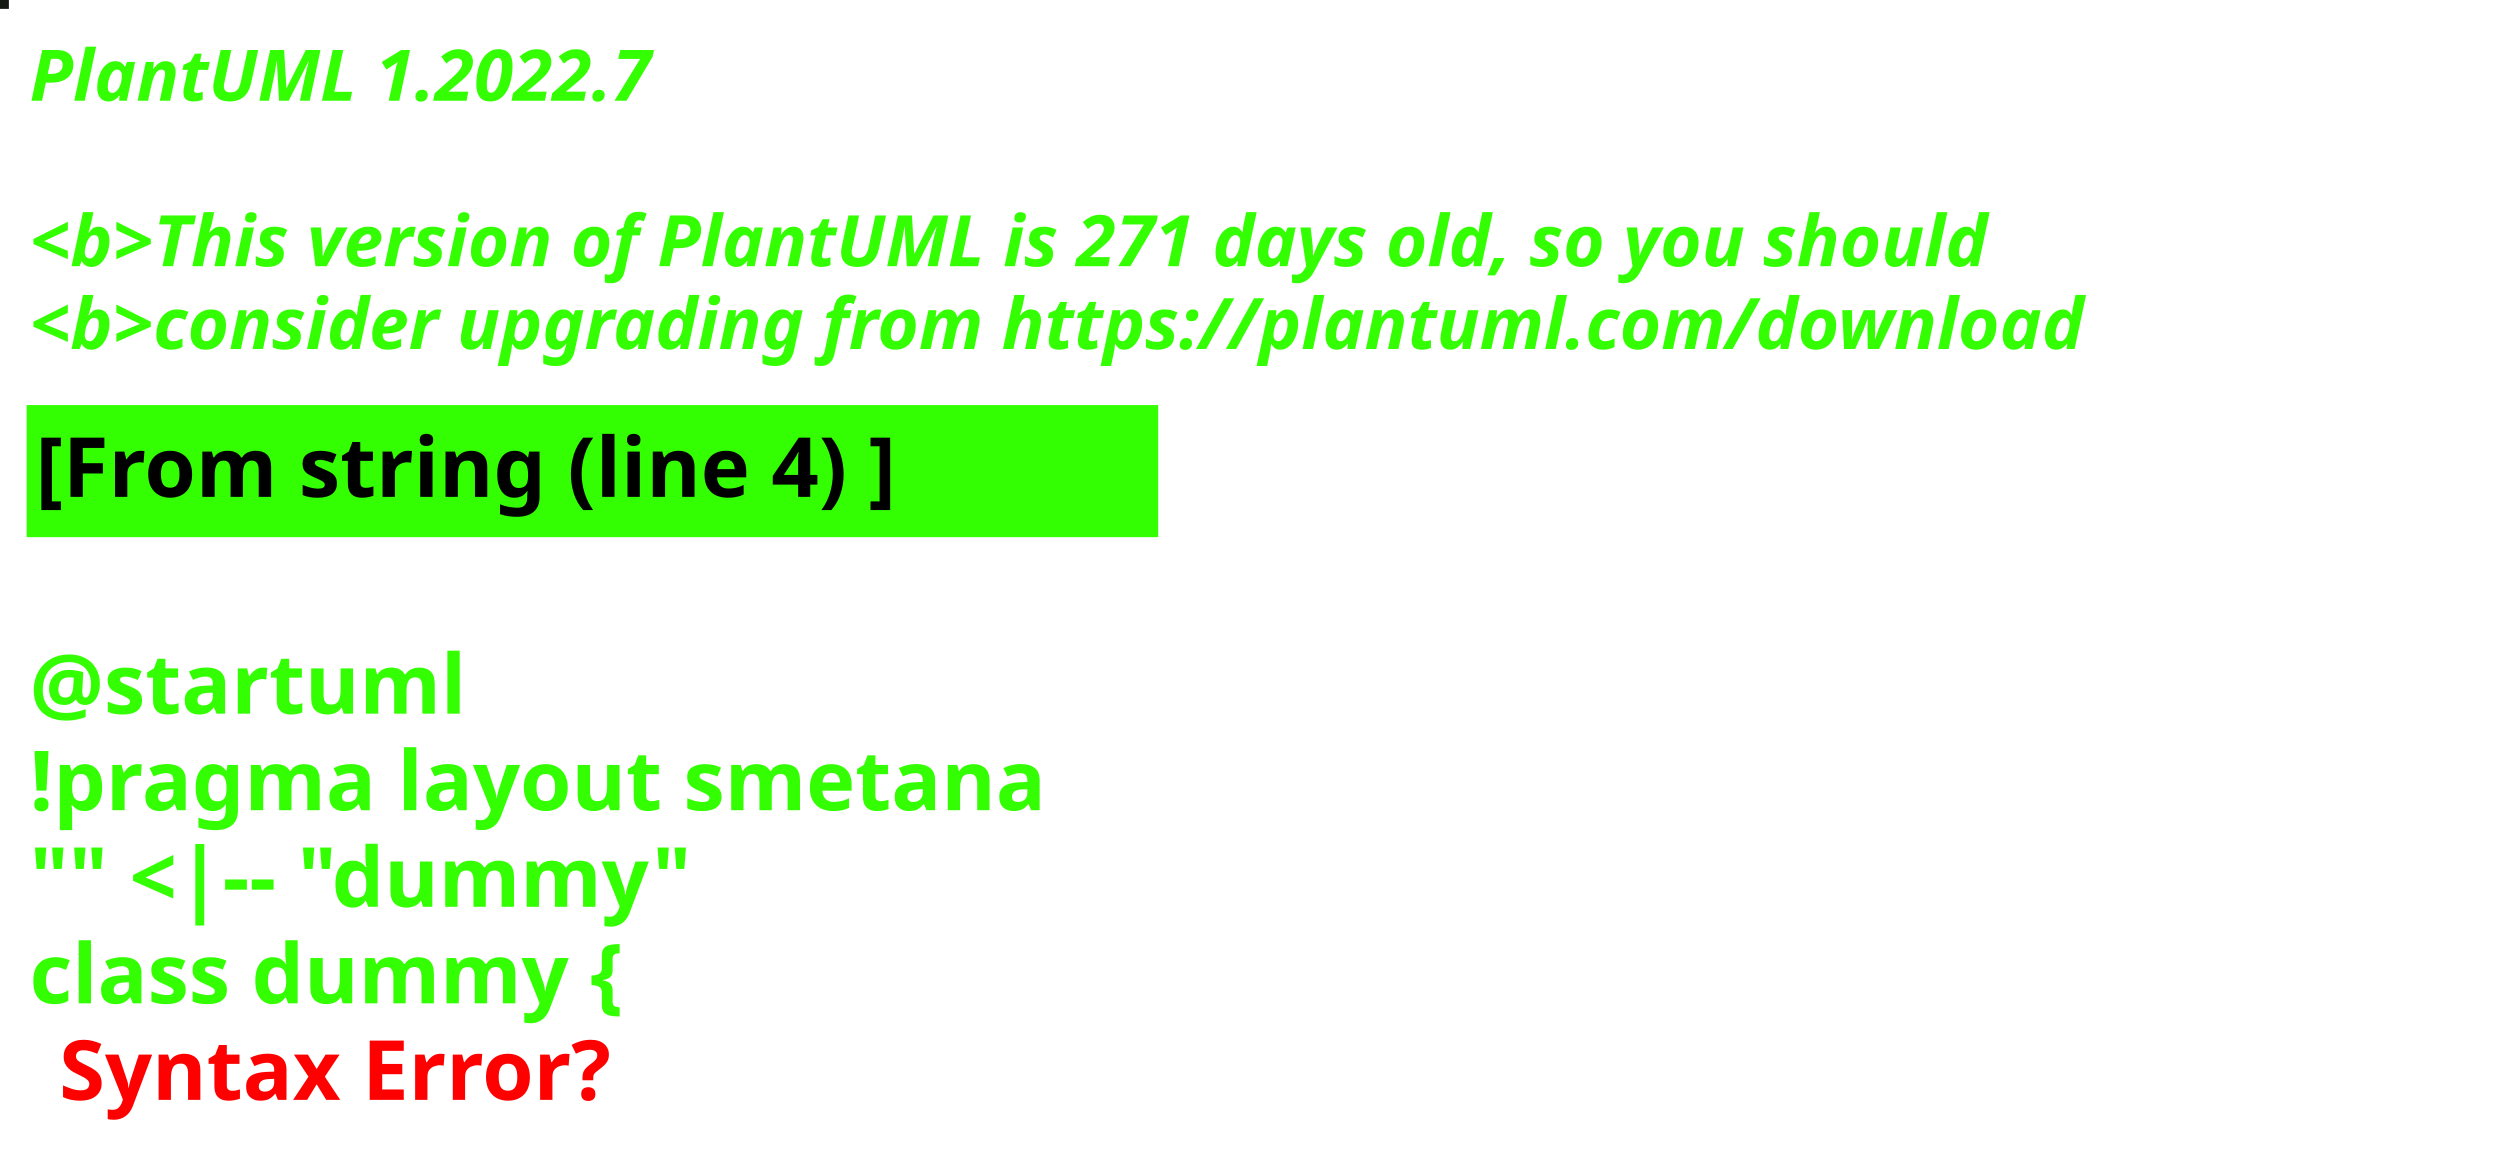
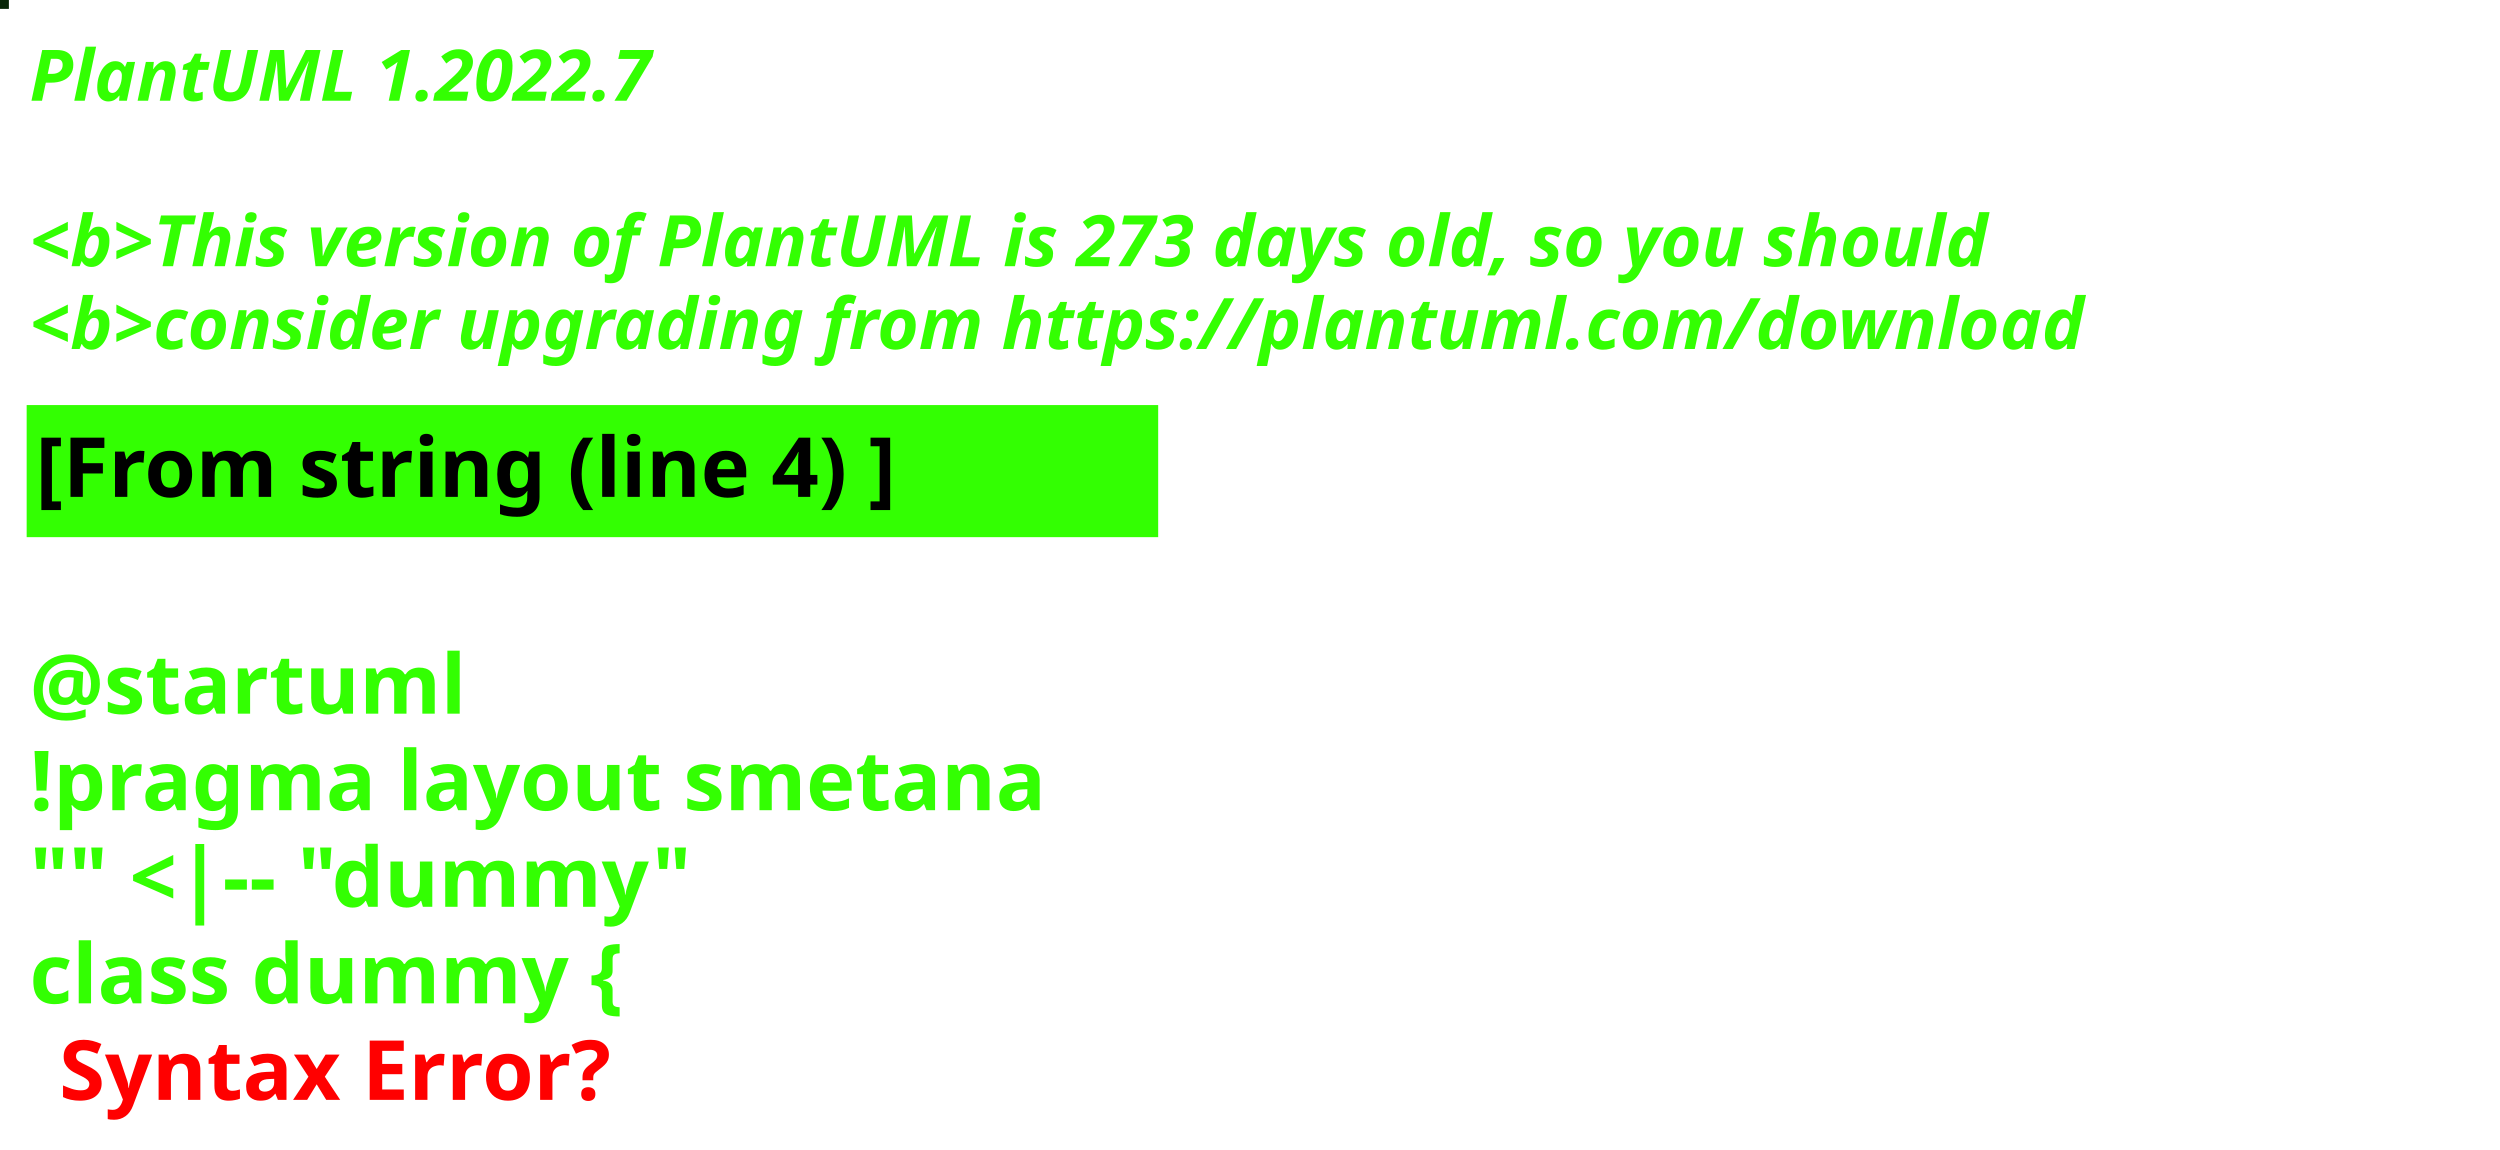
<svg xmlns="http://www.w3.org/2000/svg" contentStyleType="text/css" height="194px" preserveAspectRatio="none" style="width:422px;height:194px;background:#000000;" version="1.1" viewBox="0 0 422 194" width="422px" zoomAndPan="magnify">
  <defs />
  <g>
-     <rect fill="#161816" height="1" style="stroke:#161816;stroke-width:1.0;" width="1" x="0" y="0" />
+     <rect fill="#072607" height="1" style="stroke:#072607;stroke-width:1.0;" width="1" x="0" y="0" />
    <text fill="#33FF02" font-family="sans-serif" font-size="12" font-style="italic" font-weight="bold" lengthAdjust="spacing" textLength="127" x="5" y="17">PlantUML 1.2022.7</text>
    <text fill="#33FF02" font-family="sans-serif" font-size="12" font-style="italic" font-weight="bold" lengthAdjust="spacing" textLength="4" x="5" y="30.969"> </text>
-     <text fill="#33FF02" font-family="sans-serif" font-size="12" font-style="italic" font-weight="bold" lengthAdjust="spacing" textLength="399" x="5" y="44.938">&lt;b&gt;This version of PlantUML is 271 days old, so you should</text>
+     <text fill="#33FF02" font-family="sans-serif" font-size="12" font-style="italic" font-weight="bold" lengthAdjust="spacing" textLength="399" x="5" y="44.938">&lt;b&gt;This version of PlantUML is 273 days old, so you should</text>
    <text fill="#33FF02" font-family="sans-serif" font-size="12" font-style="italic" font-weight="bold" lengthAdjust="spacing" textLength="408" x="5" y="58.906">&lt;b&gt;consider upgrading from https://plantuml.com/download</text>
    <rect fill="#33FF02" height="21.297" style="stroke:#33FF02;stroke-width:1.0;" width="190" x="5" y="68.875" />
    <text fill="#000000" font-family="sans-serif" font-size="14" font-weight="bold" lengthAdjust="spacing" textLength="168" x="6" y="83.875">[From string (line 4) ]</text>
    <text fill="#33FF02" font-family="sans-serif" font-size="14" font-weight="bold" lengthAdjust="spacing" textLength="5" x="5" y="104.172"> </text>
    <text fill="#33FF02" font-family="sans-serif" font-size="14" font-weight="bold" lengthAdjust="spacing" textLength="79" x="5" y="120.469">@startuml</text>
    <text fill="#33FF02" font-family="sans-serif" font-size="14" font-weight="bold" lengthAdjust="spacing" textLength="190" x="5" y="136.766">!pragma layout smetana</text>
    <text fill="#33FF02" font-family="sans-serif" font-size="14" font-weight="bold" lengthAdjust="spacing" textLength="124" x="5" y="153.062">"" &lt;|-- "dummy"</text>
    <text fill="#33FF02" font-family="sans-serif" font-size="14" font-weight="bold" lengthAdjust="spacing" text-decoration="wavy underline" textLength="117" x="5" y="169.359">class dummy {</text>
    <text fill="#FF0000" font-family="sans-serif" font-size="14" font-weight="bold" lengthAdjust="spacing" textLength="106" x="10" y="185.656">Syntax Error?</text>
  </g>
</svg>
